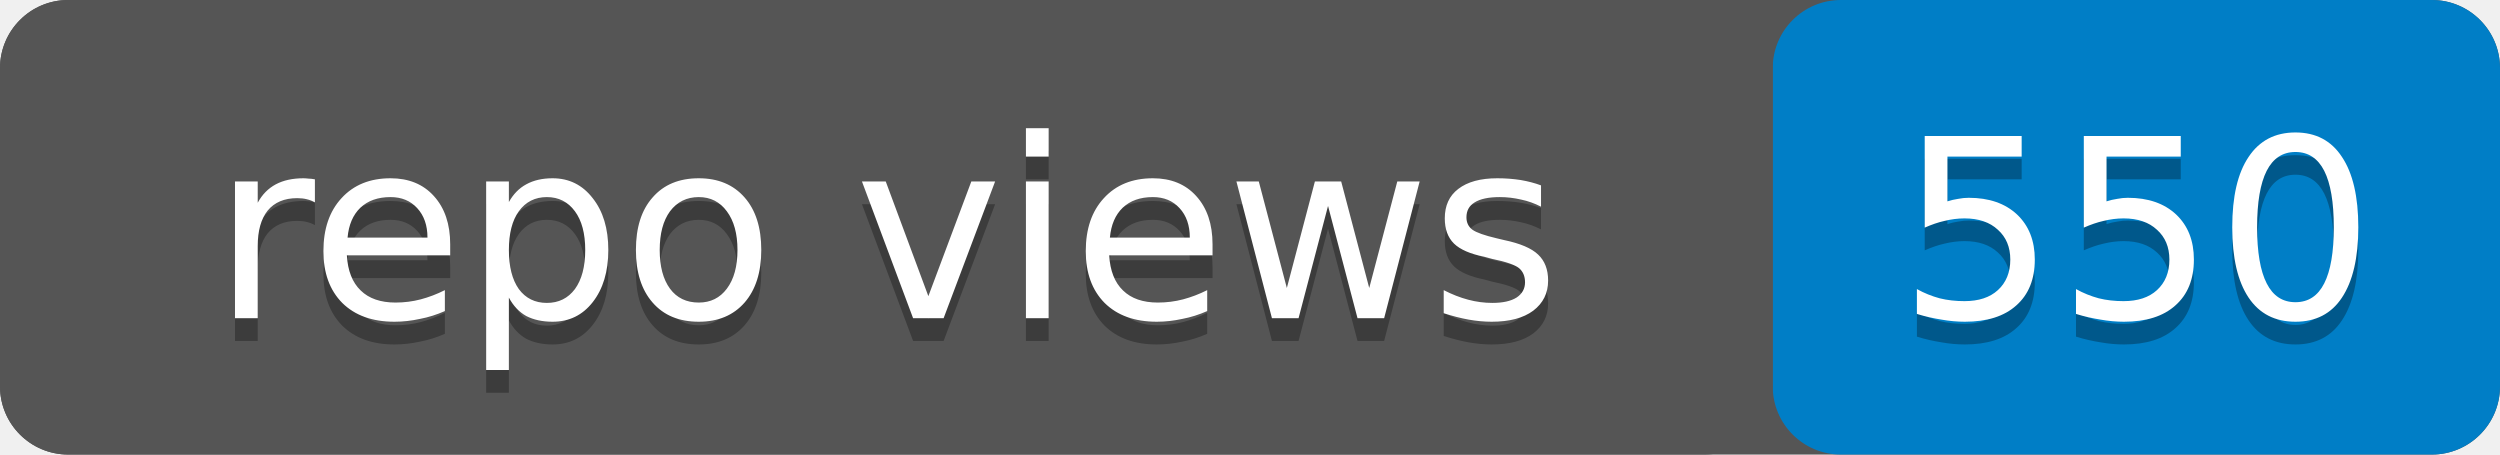
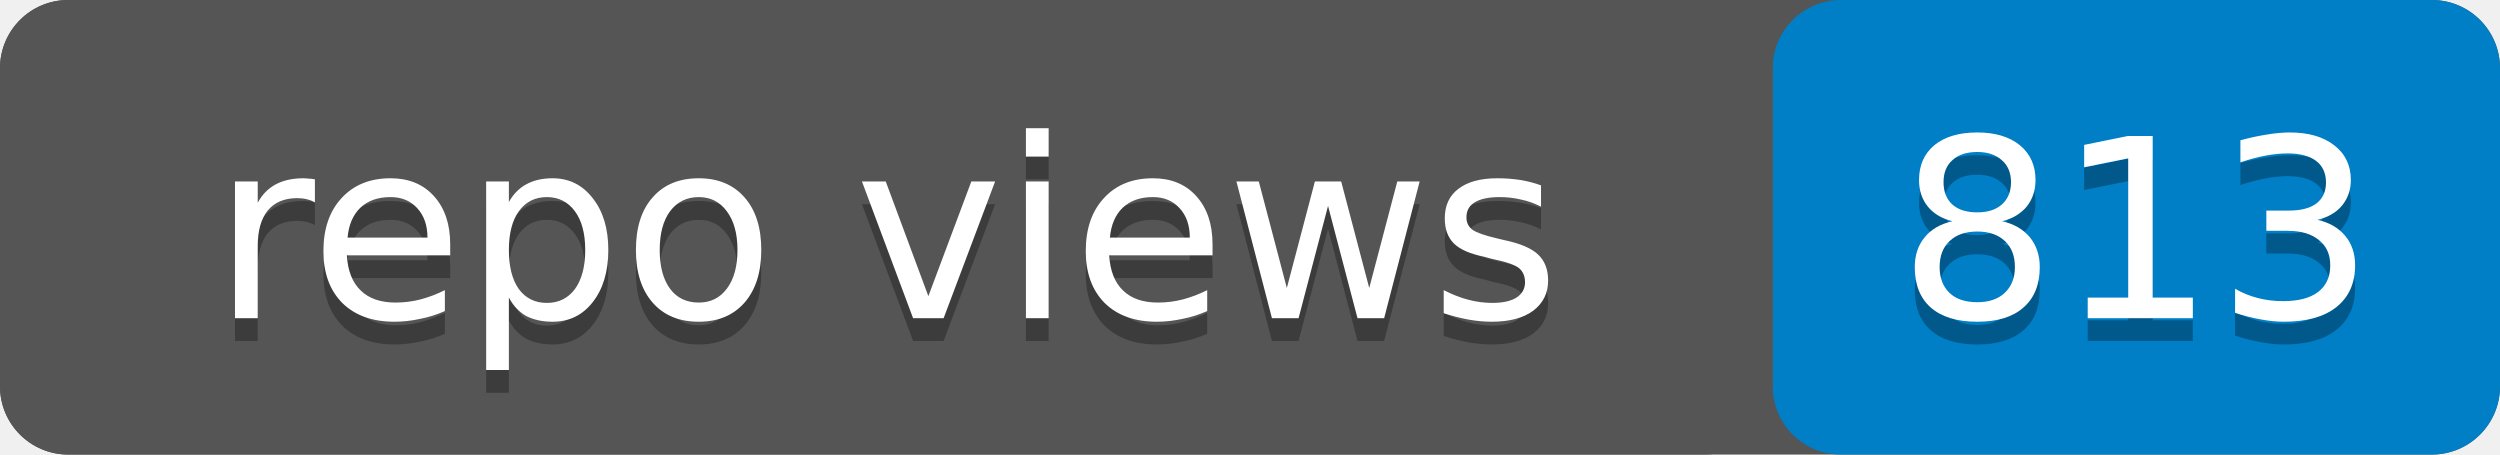
- <svg xmlns="http://www.w3.org/2000/svg" width="110" height="20" role="img" aria-label="repo views: 550">
+ <svg xmlns="http://www.w3.org/2000/svg" width="110" height="20" role="img" aria-label="repo views: 813">
  <rect width="110" height="20" rx="3" fill="#555" />
  <rect x="78" width="32" height="20" rx="3" fill="#007ec6" />
  <rect width="78" height="20" rx="3" fill="#555" />
  <g fill="#fff" text-anchor="middle" font-family="Verdana,Geneva,DejaVu Sans,sans-serif" font-size="11">
    <text x="39" y="15" fill="#010101" fill-opacity=".3">repo views</text>
    <text x="39" y="14">repo views</text>
-     <text x="94" y="15" fill="#010101" fill-opacity=".3">550</text>
-     <text x="94" y="14">550</text>
+     <text x="94" y="15" fill="#010101" fill-opacity=".3">813</text>
+     <text x="94" y="14">813</text>
  </g>
</svg>
